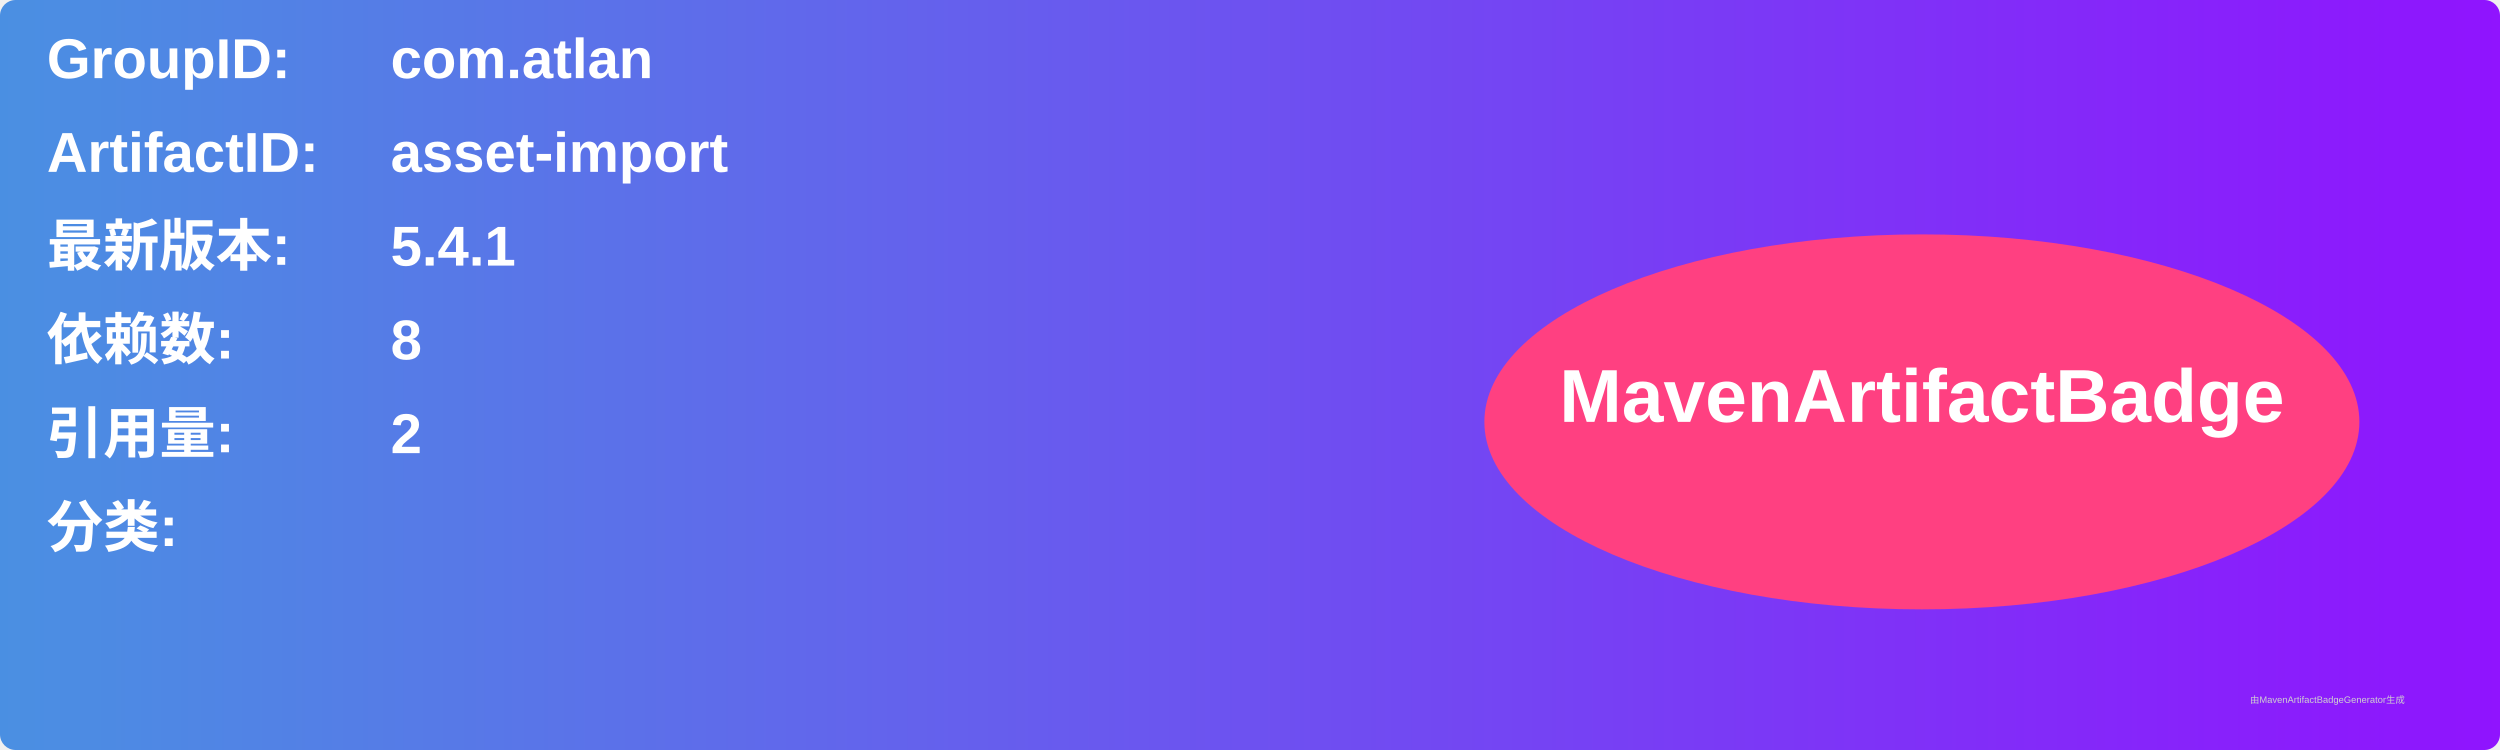
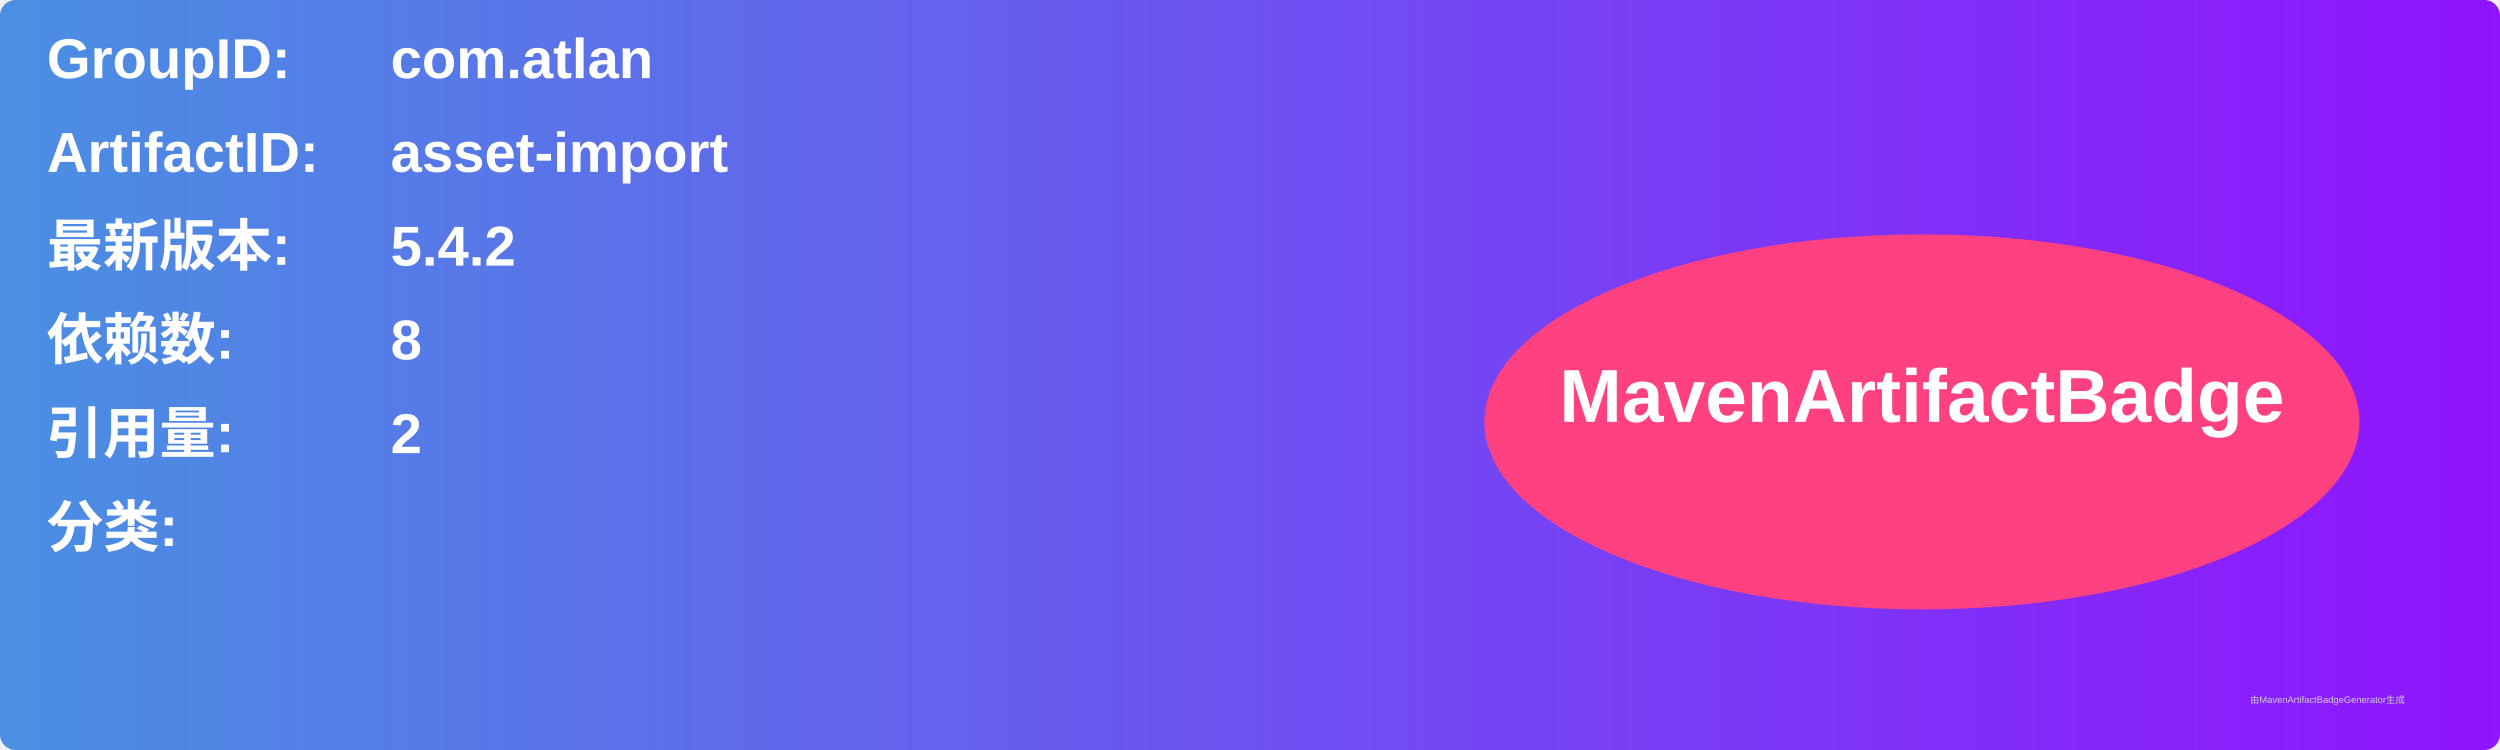
<svg xmlns="http://www.w3.org/2000/svg" width="800" height="240" viewBox="0 0 800 240">
  <linearGradient id="grad" x1="0%" y1="0%" x2="100%" y2="0%">
    <stop offset="0%" stop-color="#4a90e2" />
    <stop offset="100%" stop-color="#9013fe" />
  </linearGradient>
  <rect width="100%" height="100%" rx="5" ry="5" fill="url(#grad)" />
  <g transform="translate(15, 15)">
    <text x="0" y="10" font-family="Arial" font-size="18" fill="white" font-weight="bold" width="260">GroupID:</text>
    <text x="110" y="10" font-family="Arial" font-size="18" fill="white" font-weight="bold" width="460">com.atlan</text>
    <text x="0" y="40" font-family="Arial" font-size="18" fill="white" font-weight="bold" width="260">ArtifactID:</text>
    <text x="110" y="40" font-family="Arial" font-size="18" fill="white" font-weight="bold" width="460">asset-import</text>
    <text x="0" y="70" font-family="Arial" font-size="18" fill="white" font-weight="bold">最新版本:</text>
    <text x="110" y="70" font-family="Arial" font-size="18" fill="white" font-weight="bold">
-       <tspan font-weight="bold">5.4.1</tspan>
+       <tspan font-weight="bold">5.4.2</tspan>
    </text>
    <text x="0" y="100" font-family="Arial" font-size="18" fill="white" font-weight="bold">依赖数: </text>
    <text x="110" y="100" font-family="Arial" font-size="18" fill="white">
      <tspan font-weight="bold">8</tspan>
    </text>
    <text x="0" y="130" font-family="Arial" font-size="18" fill="white" font-weight="bold">引用量: </text>
    <text x="110" y="130" font-family="Arial" font-size="18" fill="white">
      <tspan font-weight="bold">2</tspan>
    </text>
    <text x="0" y="160" font-family="Arial" font-size="18" fill="white" font-weight="bold">分类:</text>
    <text x="10" y="190" font-family="Arial" font-size="10" fill="white">
      <tspan font-weight="bold" />
    </text>
    <ellipse cx="600" cy="120" rx="140" ry="60" fill="#ff4081" />
    <text x="600" y="120" text-anchor="middle" font-family="Arial" font-size="24" fill="white" font-weight="bold">MavenArtifactBadge</text>
  </g>
  <text x="720" y="225" font-family="Arial" font-size="3" fill="#d0d0d0">由MavenArtifactBadgeGenerator生成</text>
</svg>
